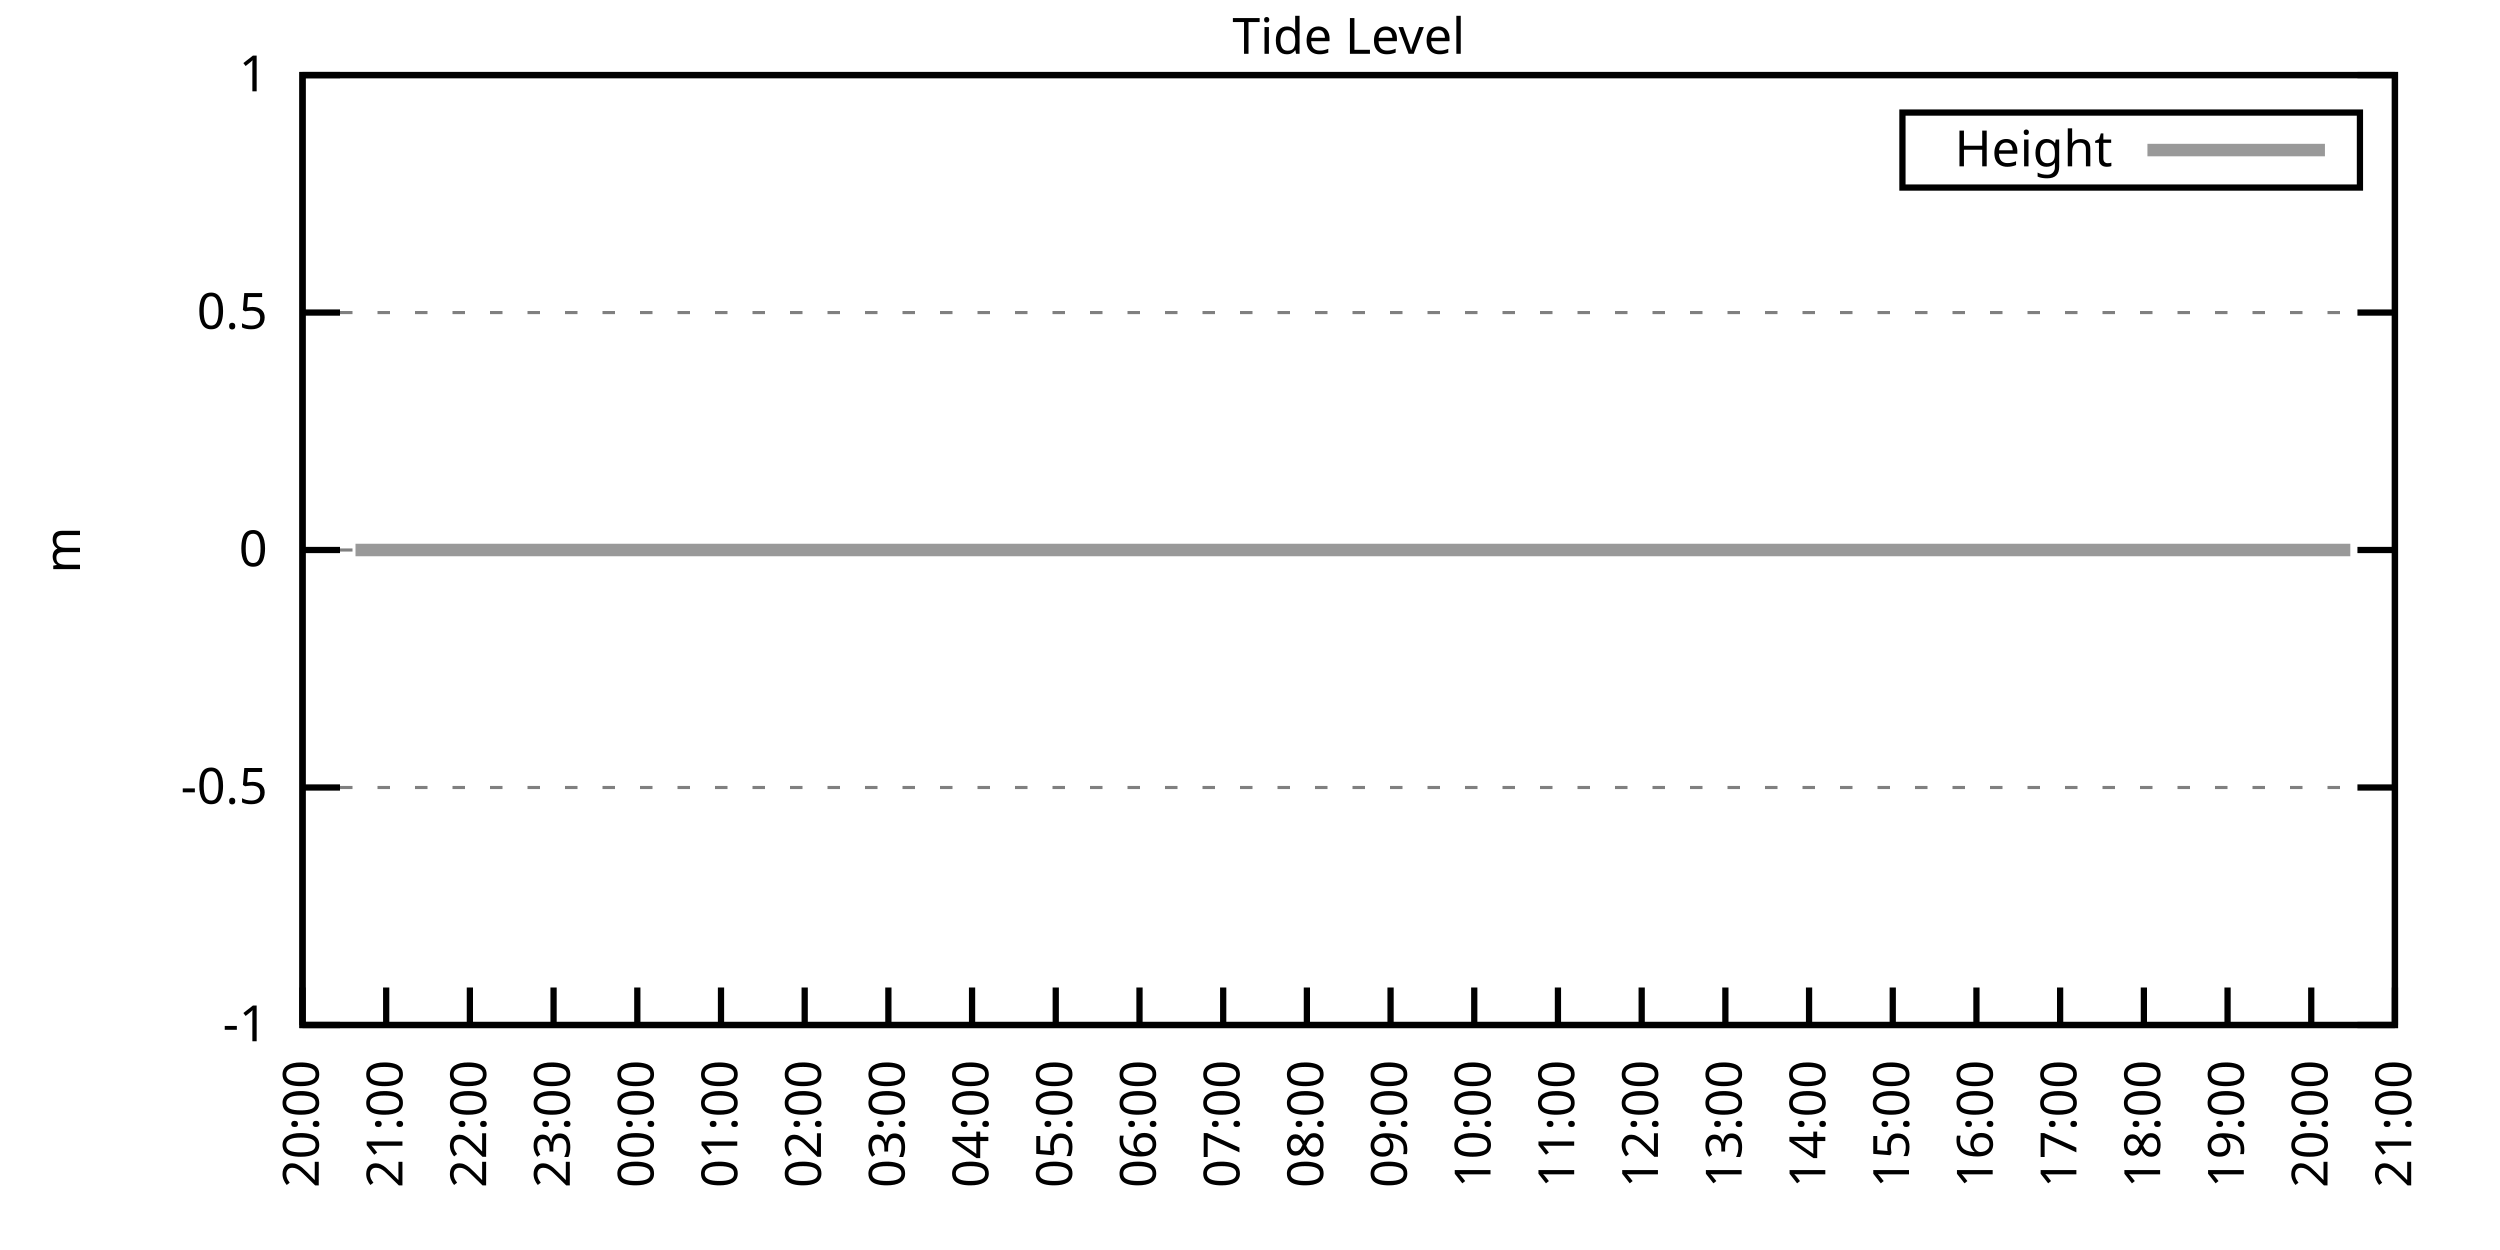
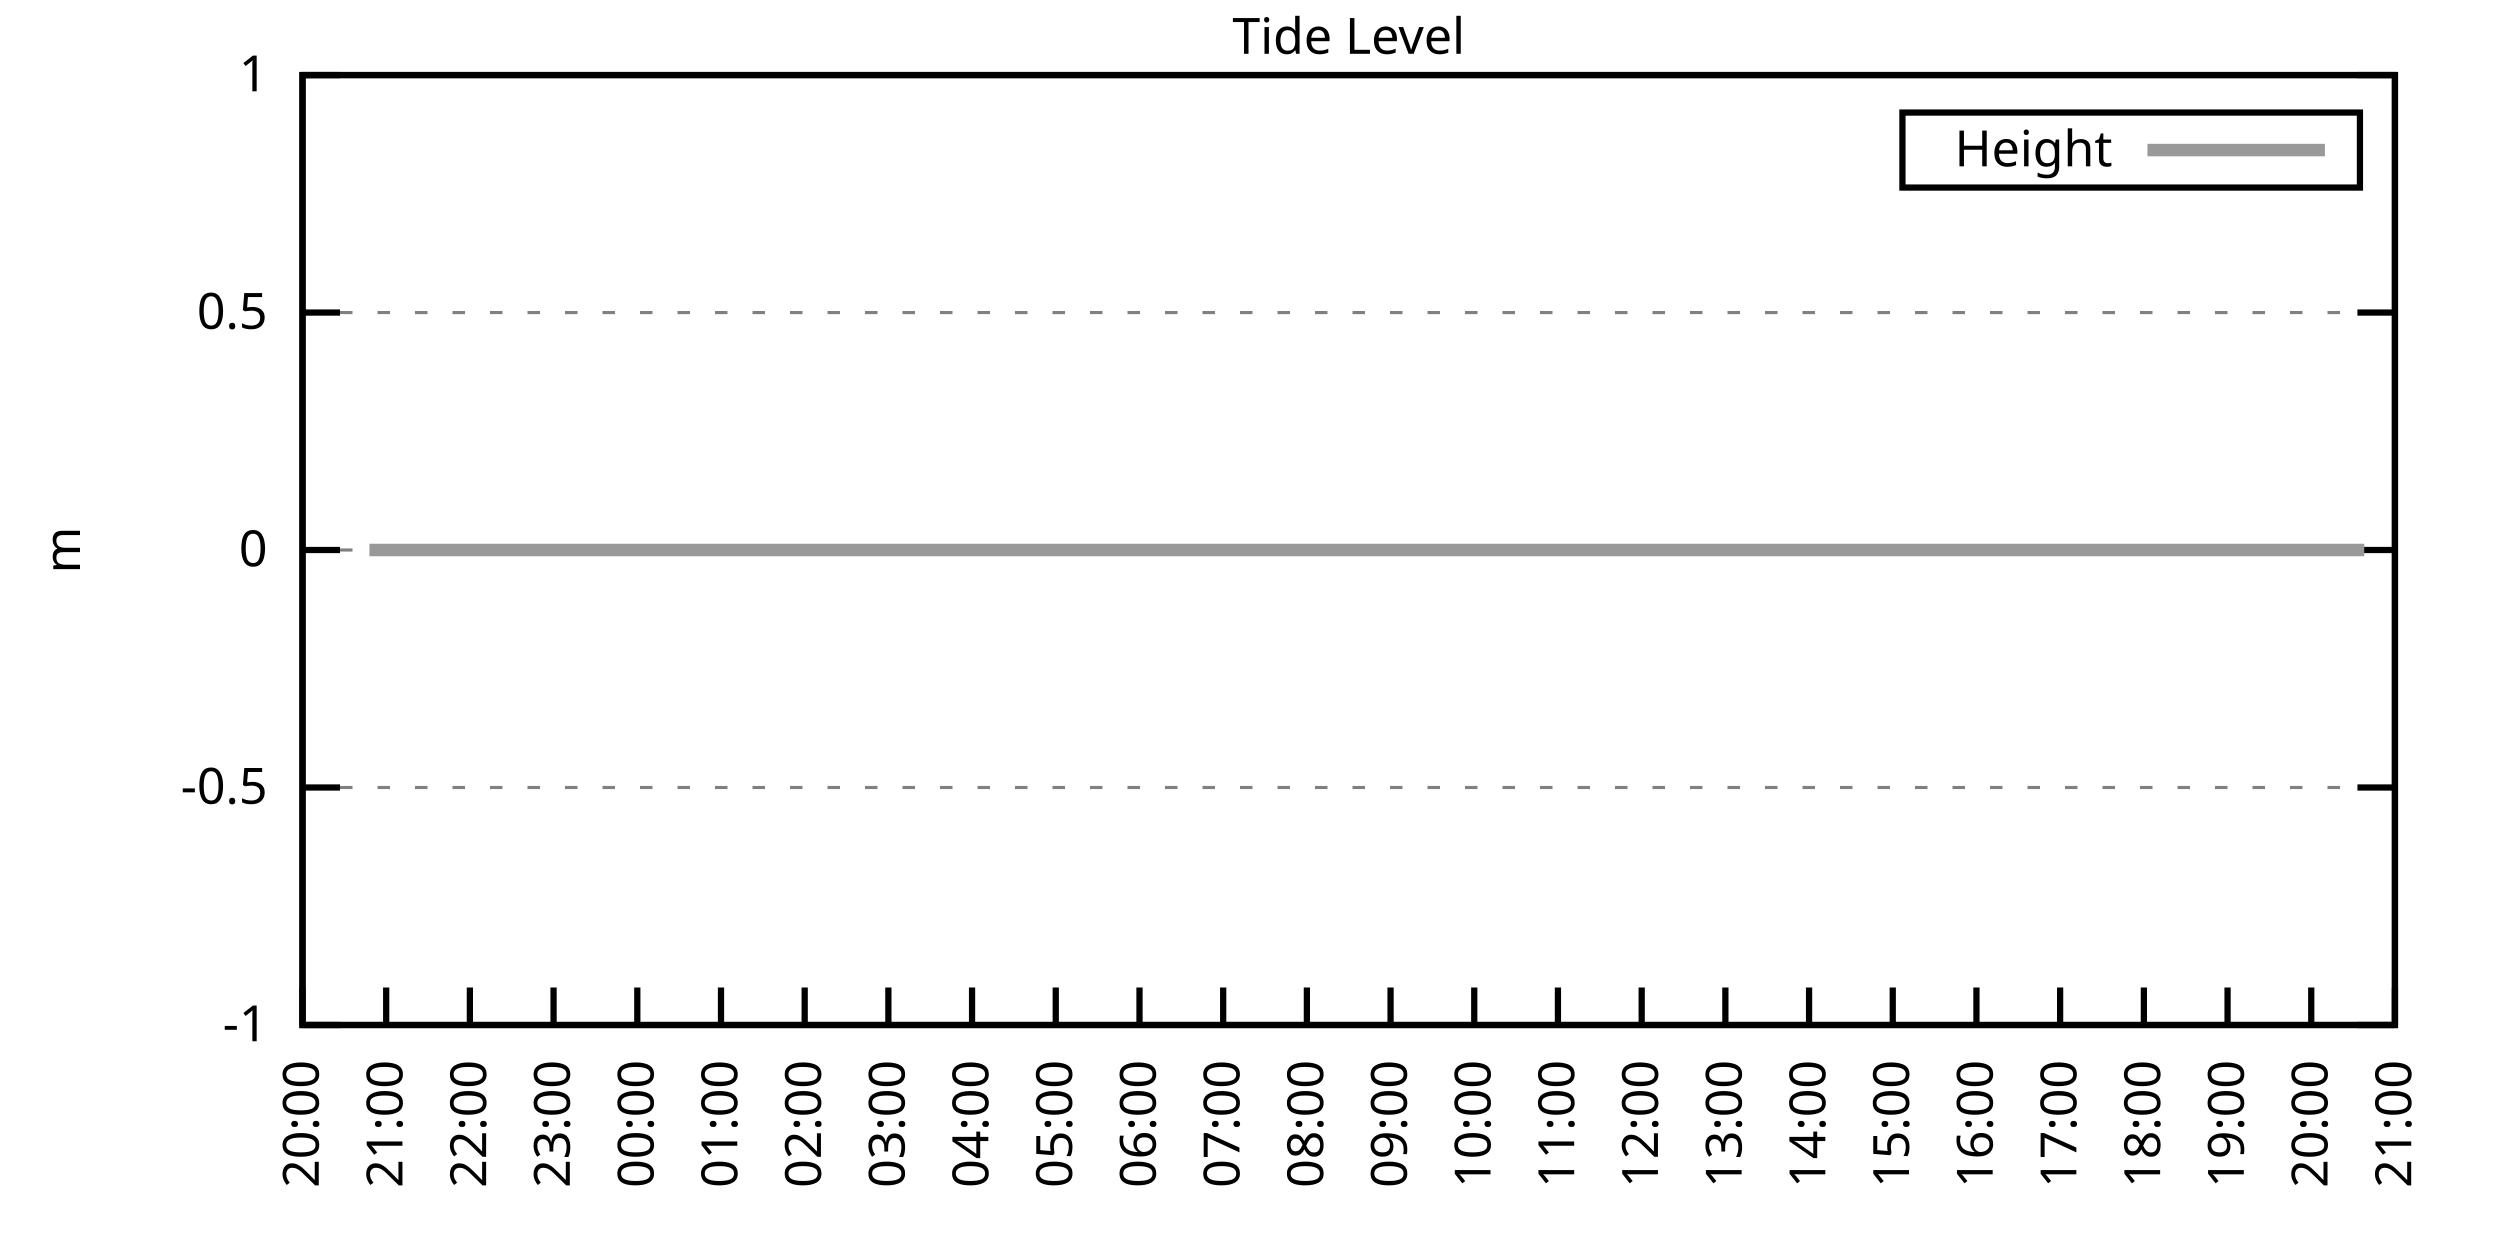
<svg xmlns="http://www.w3.org/2000/svg" xmlns:xlink="http://www.w3.org/1999/xlink" width="400" height="200" viewBox="0 0 400 200">
  <g id="gnuplot_canvas">
    <rect x="0" y="0" width="400" height="200" fill="none" />
    <defs>
      <circle id="gpDot" r="0.5" stroke-width="0.5" stroke="currentColor" />
      <path id="gpPt0" stroke-width="0.333" stroke="currentColor" d="M-1,0 h2 M0,-1 v2" />
      <path id="gpPt1" stroke-width="0.333" stroke="currentColor" d="M-1,-1 L1,1 M1,-1 L-1,1" />
      <path id="gpPt2" stroke-width="0.333" stroke="currentColor" d="M-1,0 L1,0 M0,-1 L0,1 M-1,-1 L1,1 M-1,1 L1,-1" />
      <rect id="gpPt3" stroke-width="0.333" stroke="currentColor" x="-1" y="-1" width="2" height="2" />
      <rect id="gpPt4" stroke-width="0.333" stroke="currentColor" fill="currentColor" x="-1" y="-1" width="2" height="2" />
      <circle id="gpPt5" stroke-width="0.333" stroke="currentColor" cx="0" cy="0" r="1" />
      <use xlink:href="#gpPt5" id="gpPt6" fill="currentColor" stroke="none" />
      <path id="gpPt7" stroke-width="0.333" stroke="currentColor" d="M0,-1.33 L-1.33,0.67 L1.33,0.67 z" />
      <use xlink:href="#gpPt7" id="gpPt8" fill="currentColor" stroke="none" />
      <use xlink:href="#gpPt7" id="gpPt9" stroke="currentColor" transform="rotate(180)" />
      <use xlink:href="#gpPt9" id="gpPt10" fill="currentColor" stroke="none" />
      <use xlink:href="#gpPt3" id="gpPt11" stroke="currentColor" transform="rotate(45)" />
      <use xlink:href="#gpPt11" id="gpPt12" fill="currentColor" stroke="none" />
      <path id="gpPt13" stroke-width="0.333" stroke="currentColor" d="M0,1.330 L1.265,0.411 L0.782,-1.067 L-0.782,-1.076 L-1.265,0.411 z" />
      <use xlink:href="#gpPt13" id="gpPt14" fill="currentColor" stroke="none" />
      <filter id="textbox" filterUnits="objectBoundingBox" x="0" y="0" height="1" width="1">
        <feFlood flood-color="white" flood-opacity="1" result="bgnd" />
        <feComposite in="SourceGraphic" in2="bgnd" operator="atop" />
      </filter>
      <filter id="greybox" filterUnits="objectBoundingBox" x="0" y="0" height="1" width="1">
        <feFlood flood-color="lightgrey" flood-opacity="1" result="grey" />
        <feComposite in="SourceGraphic" in2="grey" operator="atop" />
      </filter>
    </defs>
    <g fill="none" color="white" stroke="currentColor" stroke-width="1.00" stroke-linecap="butt" stroke-linejoin="miter">
</g>
    <g fill="none" color="black" stroke="currentColor" stroke-width="1.00" stroke-linecap="butt" stroke-linejoin="miter">
      <g stroke="none" shape-rendering="crispEdges">
        <polygon fill="rgb(255, 255, 255)" points="48.40,164.00 383.18,164.00 383.18,12.02 48.40,12.02 " />
      </g>
    </g>
    <g fill="none" color="black" stroke="currentColor" stroke-width="1.00" stroke-linecap="butt" stroke-linejoin="miter">
</g>
    <g fill="none" color="black" stroke="black" stroke-width="0.50" stroke-linecap="butt" stroke-linejoin="miter">
</g>
    <g fill="none" color="gray" stroke="currentColor" stroke-width="0.50" stroke-linecap="butt" stroke-linejoin="miter">
      <path stroke="gray" stroke-dasharray="2,4" class="gridline" d="M48.40,164.00 L383.19,164.00  " />
    </g>
    <g fill="none" color="gray" stroke="gray" stroke-width="1.00" stroke-linecap="butt" stroke-linejoin="miter">
</g>
    <g fill="none" color="black" stroke="currentColor" stroke-width="1.00" stroke-linecap="butt" stroke-linejoin="miter">
      <path stroke="black" d="M48.40,164.00 L54.40,164.00 M383.19,164.00 L377.19,164.00  " />
      <g transform="translate(42.80,166.60)" stroke="none" fill="black" font-family="Sans" font-size="8.00" text-anchor="end">
        <text>
          <tspan font-family="Sans">-1</tspan>
        </text>
      </g>
    </g>
    <g fill="none" color="black" stroke="currentColor" stroke-width="1.00" stroke-linecap="butt" stroke-linejoin="miter">
</g>
    <g fill="none" color="black" stroke="black" stroke-width="0.50" stroke-linecap="butt" stroke-linejoin="miter">
</g>
    <g fill="none" color="gray" stroke="currentColor" stroke-width="0.50" stroke-linecap="butt" stroke-linejoin="miter">
      <path stroke="gray" stroke-dasharray="2,4" class="gridline" d="M48.40,126.00 L383.19,126.00  " />
    </g>
    <g fill="none" color="gray" stroke="gray" stroke-width="1.00" stroke-linecap="butt" stroke-linejoin="miter">
</g>
    <g fill="none" color="black" stroke="currentColor" stroke-width="1.00" stroke-linecap="butt" stroke-linejoin="miter">
      <path stroke="black" d="M48.40,126.00 L54.40,126.00 M383.19,126.00 L377.19,126.00  " />
      <g transform="translate(42.80,128.60)" stroke="none" fill="black" font-family="Sans" font-size="8.00" text-anchor="end">
        <text>
          <tspan font-family="Sans">-0.5</tspan>
        </text>
      </g>
    </g>
    <g fill="none" color="black" stroke="currentColor" stroke-width="1.00" stroke-linecap="butt" stroke-linejoin="miter">
</g>
    <g fill="none" color="black" stroke="black" stroke-width="0.50" stroke-linecap="butt" stroke-linejoin="miter">
</g>
    <g fill="none" color="gray" stroke="currentColor" stroke-width="0.50" stroke-linecap="butt" stroke-linejoin="miter">
      <path stroke="gray" stroke-dasharray="2,4" class="gridline" d="M48.40,88.00 L383.19,88.00  " />
    </g>
    <g fill="none" color="gray" stroke="gray" stroke-width="1.00" stroke-linecap="butt" stroke-linejoin="miter">
</g>
    <g fill="none" color="black" stroke="currentColor" stroke-width="1.00" stroke-linecap="butt" stroke-linejoin="miter">
      <path stroke="black" d="M48.40,88.00 L54.40,88.00 M383.19,88.00 L377.19,88.00  " />
      <g transform="translate(42.80,90.60)" stroke="none" fill="black" font-family="Sans" font-size="8.00" text-anchor="end">
        <text>
          <tspan font-family="Sans"> 0</tspan>
        </text>
      </g>
    </g>
    <g fill="none" color="black" stroke="currentColor" stroke-width="1.00" stroke-linecap="butt" stroke-linejoin="miter">
</g>
    <g fill="none" color="black" stroke="black" stroke-width="0.50" stroke-linecap="butt" stroke-linejoin="miter">
</g>
    <g fill="none" color="gray" stroke="currentColor" stroke-width="0.50" stroke-linecap="butt" stroke-linejoin="miter">
      <path stroke="gray" stroke-dasharray="2,4" class="gridline" d="M48.40,50.01 L383.19,50.01  " />
    </g>
    <g fill="none" color="gray" stroke="gray" stroke-width="1.00" stroke-linecap="butt" stroke-linejoin="miter">
</g>
    <g fill="none" color="black" stroke="currentColor" stroke-width="1.00" stroke-linecap="butt" stroke-linejoin="miter">
      <path stroke="black" d="M48.40,50.01 L54.40,50.01 M383.19,50.01 L377.19,50.01  " />
      <g transform="translate(42.80,52.61)" stroke="none" fill="black" font-family="Sans" font-size="8.00" text-anchor="end">
        <text>
          <tspan font-family="Sans"> 0.5</tspan>
        </text>
      </g>
    </g>
    <g fill="none" color="black" stroke="currentColor" stroke-width="1.00" stroke-linecap="butt" stroke-linejoin="miter">
</g>
    <g fill="none" color="black" stroke="black" stroke-width="0.50" stroke-linecap="butt" stroke-linejoin="miter">
</g>
    <g fill="none" color="gray" stroke="currentColor" stroke-width="0.50" stroke-linecap="butt" stroke-linejoin="miter">
      <path stroke="gray" stroke-dasharray="2,4" class="gridline" d="M48.40,12.01 L383.19,12.01  " />
    </g>
    <g fill="none" color="gray" stroke="gray" stroke-width="1.00" stroke-linecap="butt" stroke-linejoin="miter">
</g>
    <g fill="none" color="black" stroke="currentColor" stroke-width="1.00" stroke-linecap="butt" stroke-linejoin="miter">
      <path stroke="black" d="M48.40,12.01 L54.40,12.01 M383.19,12.01 L377.19,12.01  " />
      <g transform="translate(42.80,14.61)" stroke="none" fill="black" font-family="Sans" font-size="8.00" text-anchor="end">
        <text>
          <tspan font-family="Sans"> 1</tspan>
        </text>
      </g>
    </g>
    <g fill="none" color="black" stroke="currentColor" stroke-width="1.00" stroke-linecap="butt" stroke-linejoin="miter">
      <path stroke="black" d="M48.40,164.00 L48.40,158.00  " />
      <g transform="translate(51.00,169.60) rotate(270.00)" stroke="none" fill="black" font-family="Sans" font-size="8.00" text-anchor="end">
        <text>
          <tspan font-family="Sans">20:00</tspan>
        </text>
      </g>
    </g>
    <g fill="none" color="black" stroke="currentColor" stroke-width="1.00" stroke-linecap="butt" stroke-linejoin="miter">
      <path stroke="black" d="M61.79,164.00 L61.79,158.00  " />
      <g transform="translate(64.39,169.60) rotate(270.00)" stroke="none" fill="black" font-family="Sans" font-size="8.00" text-anchor="end">
        <text>
          <tspan font-family="Sans">21:00</tspan>
        </text>
      </g>
    </g>
    <g fill="none" color="black" stroke="currentColor" stroke-width="1.00" stroke-linecap="butt" stroke-linejoin="miter">
      <path stroke="black" d="M75.18,164.00 L75.18,158.00  " />
      <g transform="translate(77.78,169.60) rotate(270.00)" stroke="none" fill="black" font-family="Sans" font-size="8.00" text-anchor="end">
        <text>
          <tspan font-family="Sans">22:00</tspan>
        </text>
      </g>
    </g>
    <g fill="none" color="black" stroke="currentColor" stroke-width="1.00" stroke-linecap="butt" stroke-linejoin="miter">
      <path stroke="black" d="M88.57,164.00 L88.57,158.00  " />
      <g transform="translate(91.17,169.60) rotate(270.00)" stroke="none" fill="black" font-family="Sans" font-size="8.00" text-anchor="end">
        <text>
          <tspan font-family="Sans">23:00</tspan>
        </text>
      </g>
    </g>
    <g fill="none" color="black" stroke="currentColor" stroke-width="1.00" stroke-linecap="butt" stroke-linejoin="miter">
      <path stroke="black" d="M101.97,164.00 L101.97,158.00  " />
      <g transform="translate(104.57,169.60) rotate(270.00)" stroke="none" fill="black" font-family="Sans" font-size="8.00" text-anchor="end">
        <text>
          <tspan font-family="Sans">00:00</tspan>
        </text>
      </g>
    </g>
    <g fill="none" color="black" stroke="currentColor" stroke-width="1.00" stroke-linecap="butt" stroke-linejoin="miter">
      <path stroke="black" d="M115.36,164.00 L115.36,158.00  " />
      <g transform="translate(117.96,169.60) rotate(270.00)" stroke="none" fill="black" font-family="Sans" font-size="8.00" text-anchor="end">
        <text>
          <tspan font-family="Sans">01:00</tspan>
        </text>
      </g>
    </g>
    <g fill="none" color="black" stroke="currentColor" stroke-width="1.00" stroke-linecap="butt" stroke-linejoin="miter">
      <path stroke="black" d="M128.75,164.00 L128.75,158.00  " />
      <g transform="translate(131.35,169.60) rotate(270.00)" stroke="none" fill="black" font-family="Sans" font-size="8.00" text-anchor="end">
        <text>
          <tspan font-family="Sans">02:00</tspan>
        </text>
      </g>
    </g>
    <g fill="none" color="black" stroke="currentColor" stroke-width="1.00" stroke-linecap="butt" stroke-linejoin="miter">
      <path stroke="black" d="M142.14,164.00 L142.14,158.00  " />
      <g transform="translate(144.74,169.60) rotate(270.00)" stroke="none" fill="black" font-family="Sans" font-size="8.00" text-anchor="end">
        <text>
          <tspan font-family="Sans">03:00</tspan>
        </text>
      </g>
    </g>
    <g fill="none" color="black" stroke="currentColor" stroke-width="1.00" stroke-linecap="butt" stroke-linejoin="miter">
      <path stroke="black" d="M155.53,164.00 L155.53,158.00  " />
      <g transform="translate(158.13,169.60) rotate(270.00)" stroke="none" fill="black" font-family="Sans" font-size="8.00" text-anchor="end">
        <text>
          <tspan font-family="Sans">04:00</tspan>
        </text>
      </g>
    </g>
    <g fill="none" color="black" stroke="currentColor" stroke-width="1.00" stroke-linecap="butt" stroke-linejoin="miter">
      <path stroke="black" d="M168.92,164.00 L168.92,158.00  " />
      <g transform="translate(171.52,169.60) rotate(270.00)" stroke="none" fill="black" font-family="Sans" font-size="8.00" text-anchor="end">
        <text>
          <tspan font-family="Sans">05:00</tspan>
        </text>
      </g>
    </g>
    <g fill="none" color="black" stroke="currentColor" stroke-width="1.00" stroke-linecap="butt" stroke-linejoin="miter">
      <path stroke="black" d="M182.32,164.00 L182.32,158.00  " />
      <g transform="translate(184.92,169.60) rotate(270.00)" stroke="none" fill="black" font-family="Sans" font-size="8.00" text-anchor="end">
        <text>
          <tspan font-family="Sans">06:00</tspan>
        </text>
      </g>
    </g>
    <g fill="none" color="black" stroke="currentColor" stroke-width="1.00" stroke-linecap="butt" stroke-linejoin="miter">
      <path stroke="black" d="M195.71,164.00 L195.71,158.00  " />
      <g transform="translate(198.31,169.60) rotate(270.00)" stroke="none" fill="black" font-family="Sans" font-size="8.00" text-anchor="end">
        <text>
          <tspan font-family="Sans">07:00</tspan>
        </text>
      </g>
    </g>
    <g fill="none" color="black" stroke="currentColor" stroke-width="1.00" stroke-linecap="butt" stroke-linejoin="miter">
      <path stroke="black" d="M209.10,164.00 L209.10,158.00  " />
      <g transform="translate(211.70,169.60) rotate(270.00)" stroke="none" fill="black" font-family="Sans" font-size="8.00" text-anchor="end">
        <text>
          <tspan font-family="Sans">08:00</tspan>
        </text>
      </g>
    </g>
    <g fill="none" color="black" stroke="currentColor" stroke-width="1.00" stroke-linecap="butt" stroke-linejoin="miter">
      <path stroke="black" d="M222.49,164.00 L222.49,158.00  " />
      <g transform="translate(225.09,169.60) rotate(270.00)" stroke="none" fill="black" font-family="Sans" font-size="8.00" text-anchor="end">
        <text>
          <tspan font-family="Sans">09:00</tspan>
        </text>
      </g>
    </g>
    <g fill="none" color="black" stroke="currentColor" stroke-width="1.00" stroke-linecap="butt" stroke-linejoin="miter">
      <path stroke="black" d="M235.88,164.00 L235.88,158.00  " />
      <g transform="translate(238.48,169.60) rotate(270.00)" stroke="none" fill="black" font-family="Sans" font-size="8.00" text-anchor="end">
        <text>
          <tspan font-family="Sans">10:00</tspan>
        </text>
      </g>
    </g>
    <g fill="none" color="black" stroke="currentColor" stroke-width="1.00" stroke-linecap="butt" stroke-linejoin="miter">
      <path stroke="black" d="M249.27,164.00 L249.27,158.00  " />
      <g transform="translate(251.87,169.60) rotate(270.00)" stroke="none" fill="black" font-family="Sans" font-size="8.00" text-anchor="end">
        <text>
          <tspan font-family="Sans">11:00</tspan>
        </text>
      </g>
    </g>
    <g fill="none" color="black" stroke="currentColor" stroke-width="1.00" stroke-linecap="butt" stroke-linejoin="miter">
      <path stroke="black" d="M262.67,164.00 L262.67,158.00  " />
      <g transform="translate(265.27,169.60) rotate(270.00)" stroke="none" fill="black" font-family="Sans" font-size="8.00" text-anchor="end">
        <text>
          <tspan font-family="Sans">12:00</tspan>
        </text>
      </g>
    </g>
    <g fill="none" color="black" stroke="currentColor" stroke-width="1.00" stroke-linecap="butt" stroke-linejoin="miter">
      <path stroke="black" d="M276.06,164.00 L276.06,158.00  " />
      <g transform="translate(278.66,169.60) rotate(270.00)" stroke="none" fill="black" font-family="Sans" font-size="8.00" text-anchor="end">
        <text>
          <tspan font-family="Sans">13:00</tspan>
        </text>
      </g>
    </g>
    <g fill="none" color="black" stroke="currentColor" stroke-width="1.00" stroke-linecap="butt" stroke-linejoin="miter">
      <path stroke="black" d="M289.45,164.00 L289.45,158.00  " />
      <g transform="translate(292.05,169.60) rotate(270.00)" stroke="none" fill="black" font-family="Sans" font-size="8.00" text-anchor="end">
        <text>
          <tspan font-family="Sans">14:00</tspan>
        </text>
      </g>
    </g>
    <g fill="none" color="black" stroke="currentColor" stroke-width="1.00" stroke-linecap="butt" stroke-linejoin="miter">
      <path stroke="black" d="M302.84,164.00 L302.84,158.00  " />
      <g transform="translate(305.44,169.60) rotate(270.00)" stroke="none" fill="black" font-family="Sans" font-size="8.00" text-anchor="end">
        <text>
          <tspan font-family="Sans">15:00</tspan>
        </text>
      </g>
    </g>
    <g fill="none" color="black" stroke="currentColor" stroke-width="1.00" stroke-linecap="butt" stroke-linejoin="miter">
      <path stroke="black" d="M316.23,164.00 L316.23,158.00  " />
      <g transform="translate(318.83,169.60) rotate(270.00)" stroke="none" fill="black" font-family="Sans" font-size="8.00" text-anchor="end">
        <text>
          <tspan font-family="Sans">16:00</tspan>
        </text>
      </g>
    </g>
    <g fill="none" color="black" stroke="currentColor" stroke-width="1.00" stroke-linecap="butt" stroke-linejoin="miter">
      <path stroke="black" d="M329.62,164.00 L329.62,158.00  " />
      <g transform="translate(332.22,169.60) rotate(270.00)" stroke="none" fill="black" font-family="Sans" font-size="8.00" text-anchor="end">
        <text>
          <tspan font-family="Sans">17:00</tspan>
        </text>
      </g>
    </g>
    <g fill="none" color="black" stroke="currentColor" stroke-width="1.00" stroke-linecap="butt" stroke-linejoin="miter">
      <path stroke="black" d="M343.02,164.00 L343.02,158.00  " />
      <g transform="translate(345.62,169.60) rotate(270.00)" stroke="none" fill="black" font-family="Sans" font-size="8.00" text-anchor="end">
        <text>
          <tspan font-family="Sans">18:00</tspan>
        </text>
      </g>
    </g>
    <g fill="none" color="black" stroke="currentColor" stroke-width="1.00" stroke-linecap="butt" stroke-linejoin="miter">
      <path stroke="black" d="M356.41,164.00 L356.41,158.00  " />
      <g transform="translate(359.01,169.60) rotate(270.00)" stroke="none" fill="black" font-family="Sans" font-size="8.00" text-anchor="end">
        <text>
          <tspan font-family="Sans">19:00</tspan>
        </text>
      </g>
    </g>
    <g fill="none" color="black" stroke="currentColor" stroke-width="1.00" stroke-linecap="butt" stroke-linejoin="miter">
      <path stroke="black" d="M369.80,164.00 L369.80,158.00  " />
      <g transform="translate(372.40,169.60) rotate(270.00)" stroke="none" fill="black" font-family="Sans" font-size="8.00" text-anchor="end">
        <text>
          <tspan font-family="Sans">20:00</tspan>
        </text>
      </g>
    </g>
    <g fill="none" color="black" stroke="currentColor" stroke-width="1.00" stroke-linecap="butt" stroke-linejoin="miter">
      <path stroke="black" d="M383.19,164.00 L383.19,158.00  " />
      <g transform="translate(385.79,169.60) rotate(270.00)" stroke="none" fill="black" font-family="Sans" font-size="8.00" text-anchor="end">
        <text>
          <tspan font-family="Sans">21:00</tspan>
        </text>
      </g>
    </g>
    <g fill="none" color="black" stroke="currentColor" stroke-width="1.00" stroke-linecap="butt" stroke-linejoin="miter">
</g>
    <g fill="none" color="black" stroke="currentColor" stroke-width="1.00" stroke-linecap="butt" stroke-linejoin="miter">
      <path stroke="black" d="M48.40,12.01 L48.40,164.00 L383.19,164.00 L383.19,12.01 L48.40,12.01 Z  " />
    </g>
    <g fill="none" color="black" stroke="currentColor" stroke-width="1.00" stroke-linecap="butt" stroke-linejoin="miter">
</g>
    <g fill="none" color="black" stroke="currentColor" stroke-width="1.00" stroke-linecap="butt" stroke-linejoin="miter">
      <path stroke="black" d="M304.39,30.01 L304.39,18.01 L377.59,18.01 L377.59,30.01 L304.39,30.01 Z  " />
    </g>
    <g id="Tide_level_plot_1">
      <g fill="none" color="white" stroke="black" stroke-width="2.00" stroke-linecap="butt" stroke-linejoin="miter">
</g>
      <g fill="none" color="black" stroke="currentColor" stroke-width="2.00" stroke-linecap="butt" stroke-linejoin="miter">
        <g transform="translate(337.99,26.61)" stroke="none" fill="black" font-family="Sans" font-size="8.00" text-anchor="end">
          <text>
            <tspan font-family="Sans">Height</tspan>
          </text>
        </g>
      </g>
      <g fill="none" color="black" stroke="currentColor" stroke-width="2.00" stroke-linecap="butt" stroke-linejoin="miter">
-         <path stroke="rgb(153, 153, 153)" d="M343.59,24.01 L371.99,24.01 M56.88,88.00 L59.11,88.00 L61.57,88.00 L63.80,88.00 L66.03,88.00 L68.26,88.00   L70.50,88.00 L72.50,88.00 L74.74,88.00 L76.75,88.00 L79.42,88.00 L81.43,88.00 L83.66,88.00 L86.12,88.00   L87.91,88.00 L90.58,88.00 L92.59,88.00 L94.60,88.00 L97.06,88.00 L99.06,88.00 L101.52,88.00 L103.75,88.00   L105.76,88.00 L108.22,88.00 L110.67,88.00 L112.90,88.00 L114.69,88.00 L117.37,88.00 L119.15,88.00 L121.61,88.00   L124.06,88.00 L125.85,88.00 L127.86,88.00 L130.54,88.00 L132.77,88.00 L135.00,88.00 L137.23,88.00 L139.46,88.00   L141.69,88.00 L143.93,88.00 L146.38,88.00 L148.61,88.00 L150.85,88.00 L153.08,88.00 L155.09,88.00 L157.54,88.00   L159.55,88.00 L162.01,88.00 L163.79,88.00 L166.47,88.00 L168.48,88.00 L170.49,88.00 L172.94,88.00 L175.17,88.00   L177.41,88.00 L179.86,88.00 L181.87,88.00 L184.32,88.00 L186.33,88.00 L188.57,88.00 L190.57,88.00 L193.03,88.00   L195.26,88.00 L197.72,88.00 L199.73,88.00 L202.18,88.00 L204.41,88.00 L206.64,88.00 L208.88,88.00 L210.88,88.00   L213.12,88.00 L215.35,88.00 L217.58,88.00 L219.81,88.00 L222.27,88.00 L224.50,88.00 L226.51,88.00 L228.96,88.00   L231.20,88.00 L232.98,88.00 L235.21,88.00 L237.67,88.00 L239.90,88.00 L242.13,88.00 L244.59,88.00 L246.37,88.00   L248.60,88.00 L251.28,88.00 L253.29,88.00 L255.52,88.00 L257.76,88.00 L260.21,88.00 L262.22,88.00 L264.45,88.00   L266.91,88.00 L269.14,88.00 L271.15,88.00 L273.38,88.00 L275.83,88.00 L277.62,88.00 L280.07,88.00 L282.53,88.00   L284.76,88.00 L286.55,88.00 L289.00,88.00 L291.01,88.00 L293.69,88.00 L295.70,88.00 L297.71,88.00 L300.39,88.00   L302.39,88.00 L304.40,88.00 L307.08,88.00 L309.09,88.00 L311.54,88.00 L313.78,88.00 L315.79,88.00 L318.02,88.00   L320.25,88.00 L322.48,88.00 L324.71,88.00 L327.17,88.00 L329.40,88.00 L331.41,88.00 L333.64,88.00 L336.10,88.00   L338.10,88.00 L340.34,88.00 L342.57,88.00 L344.80,88.00 L347.03,88.00 L349.04,88.00 L351.72,88.00 L353.73,88.00   L355.74,88.00 L357.97,88.00 L360.20,88.00 L362.43,88.00 L364.89,88.00 L367.34,88.00 L369.35,88.00 L371.81,88.00   L373.59,88.00 L376.05,88.00  " />
+         <path stroke="rgb(153, 153, 153)" d="M343.59,24.01 L371.99,24.01 M59.11,88.00 L61.57,88.00 L63.80,88.00 L66.03,88.00 L68.26,88.00 L70.50,88.00   L72.50,88.00 L74.74,88.00 L76.75,88.00 L79.42,88.00 L81.43,88.00 L83.66,88.00 L86.12,88.00 L87.91,88.00   L90.58,88.00 L92.59,88.00 L94.60,88.00 L97.06,88.00 L99.06,88.00 L101.52,88.00 L103.75,88.00 L105.76,88.00   L108.22,88.00 L110.67,88.00 L112.90,88.00 L114.69,88.00 L117.37,88.00 L119.15,88.00 L121.61,88.00 L124.06,88.00   L125.85,88.00 L127.86,88.00 L130.54,88.00 L132.77,88.00 L135.00,88.00 L137.23,88.00 L139.46,88.00 L141.69,88.00   L143.93,88.00 L146.38,88.00 L148.61,88.00 L150.85,88.00 L153.08,88.00 L155.09,88.00 L157.54,88.00 L159.55,88.00   L162.01,88.00 L163.79,88.00 L166.47,88.00 L168.48,88.00 L170.49,88.00 L172.94,88.00 L175.17,88.00 L177.41,88.00   L179.86,88.00 L181.87,88.00 L184.32,88.00 L186.33,88.00 L188.57,88.00 L190.57,88.00 L193.03,88.00 L195.26,88.00   L197.72,88.00 L199.73,88.00 L202.18,88.00 L204.41,88.00 L206.64,88.00 L208.88,88.00 L210.88,88.00 L213.12,88.00   L215.35,88.00 L217.58,88.00 L219.81,88.00 L222.27,88.00 L224.50,88.00 L226.51,88.00 L228.96,88.00 L231.20,88.00   L232.98,88.00 L235.21,88.00 L237.67,88.00 L239.90,88.00 L242.13,88.00 L244.59,88.00 L246.37,88.00 L248.60,88.00   L251.28,88.00 L253.29,88.00 L255.52,88.00 L257.76,88.00 L260.21,88.00 L262.22,88.00 L264.45,88.00 L266.91,88.00   L269.14,88.00 L271.15,88.00 L273.38,88.00 L275.83,88.00 L277.62,88.00 L280.07,88.00 L282.53,88.00 L284.76,88.00   L286.55,88.00 L289.00,88.00 L291.01,88.00 L293.69,88.00 L295.70,88.00 L297.71,88.00 L300.39,88.00 L302.39,88.00   L304.40,88.00 L307.08,88.00 L309.09,88.00 L311.54,88.00 L313.78,88.00 L315.79,88.00 L318.02,88.00 L320.25,88.00   L322.48,88.00 L324.71,88.00 L327.17,88.00 L329.40,88.00 L331.41,88.00 L333.64,88.00 L336.10,88.00 L338.10,88.00   L340.34,88.00 L342.57,88.00 L344.80,88.00 L347.03,88.00 L349.04,88.00 L351.72,88.00 L353.73,88.00 L355.74,88.00   L357.97,88.00 L360.20,88.00 L362.43,88.00 L364.89,88.00 L367.34,88.00 L369.35,88.00 L371.81,88.00 L373.59,88.00   L376.05,88.00 L378.28,88.00  " />
      </g>
    </g>
    <g fill="none" color="black" stroke="currentColor" stroke-width="2.00" stroke-linecap="butt" stroke-linejoin="miter">
</g>
    <g fill="none" color="black" stroke="black" stroke-width="1.00" stroke-linecap="butt" stroke-linejoin="miter">
</g>
    <g fill="none" color="black" stroke="currentColor" stroke-width="1.00" stroke-linecap="butt" stroke-linejoin="miter">
      <path stroke="black" d="M48.40,12.01 L48.40,164.00 L383.19,164.00 L383.19,12.01 L48.40,12.01 Z  " />
      <g transform="translate(12.80,88.01) rotate(270.00)" stroke="none" fill="black" font-family="Sans" font-size="8.00" text-anchor="middle">
        <text>
          <tspan font-family="Sans">m</tspan>
        </text>
      </g>
    </g>
    <g fill="none" color="black" stroke="currentColor" stroke-width="1.00" stroke-linecap="butt" stroke-linejoin="miter">
</g>
    <g fill="none" color="black" stroke="currentColor" stroke-width="1.00" stroke-linecap="butt" stroke-linejoin="miter">
      <g transform="translate(215.79,8.61)" stroke="none" fill="black" font-family="Sans" font-size="8.00" text-anchor="middle">
        <text>
          <tspan font-family="Sans">Tide Level</tspan>
        </text>
      </g>
    </g>
    <g fill="none" color="black" stroke="currentColor" stroke-width="1.00" stroke-linecap="butt" stroke-linejoin="miter">
</g>
  </g>
</svg>
